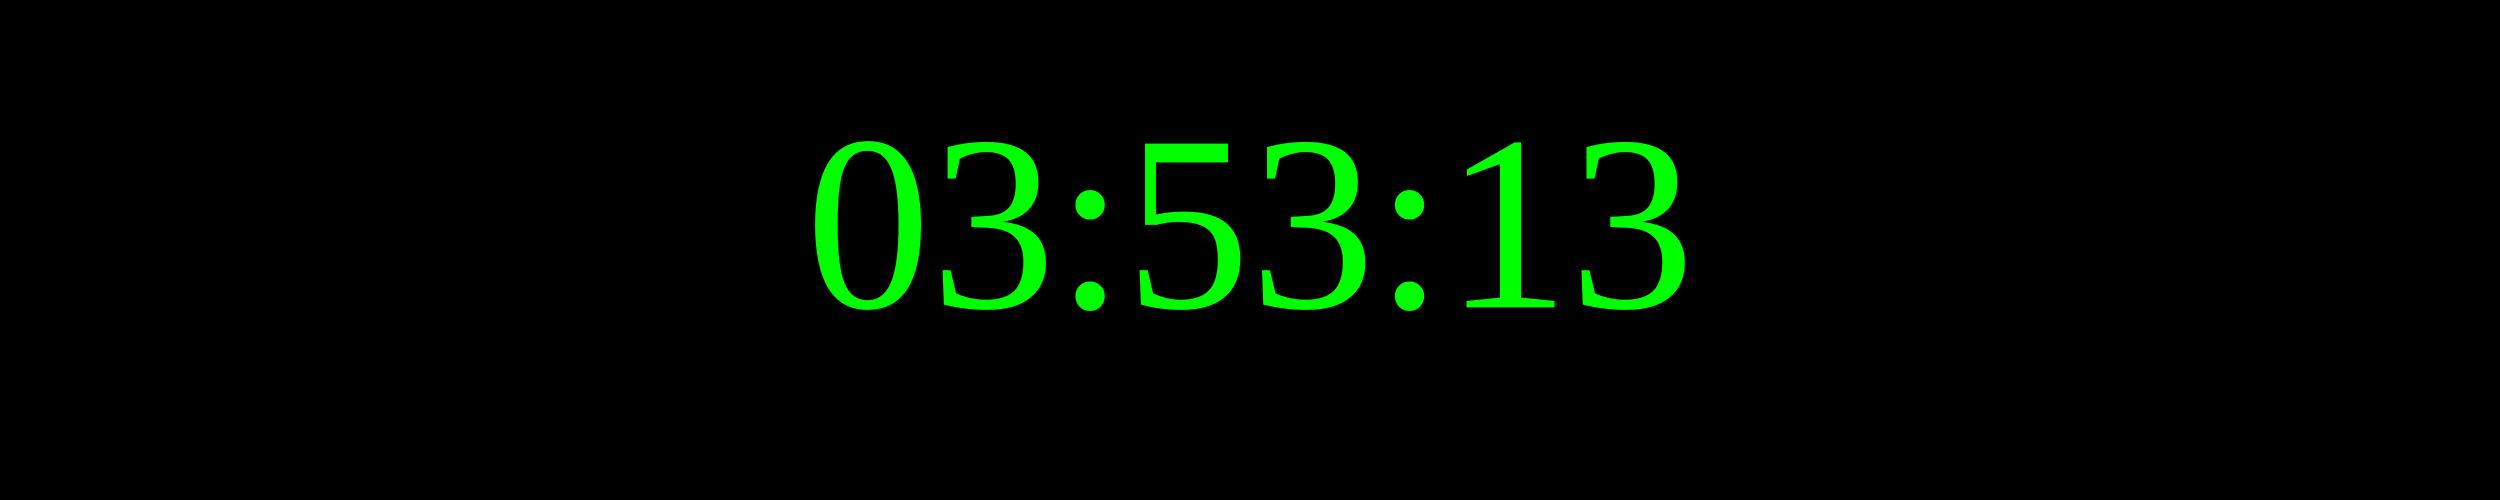
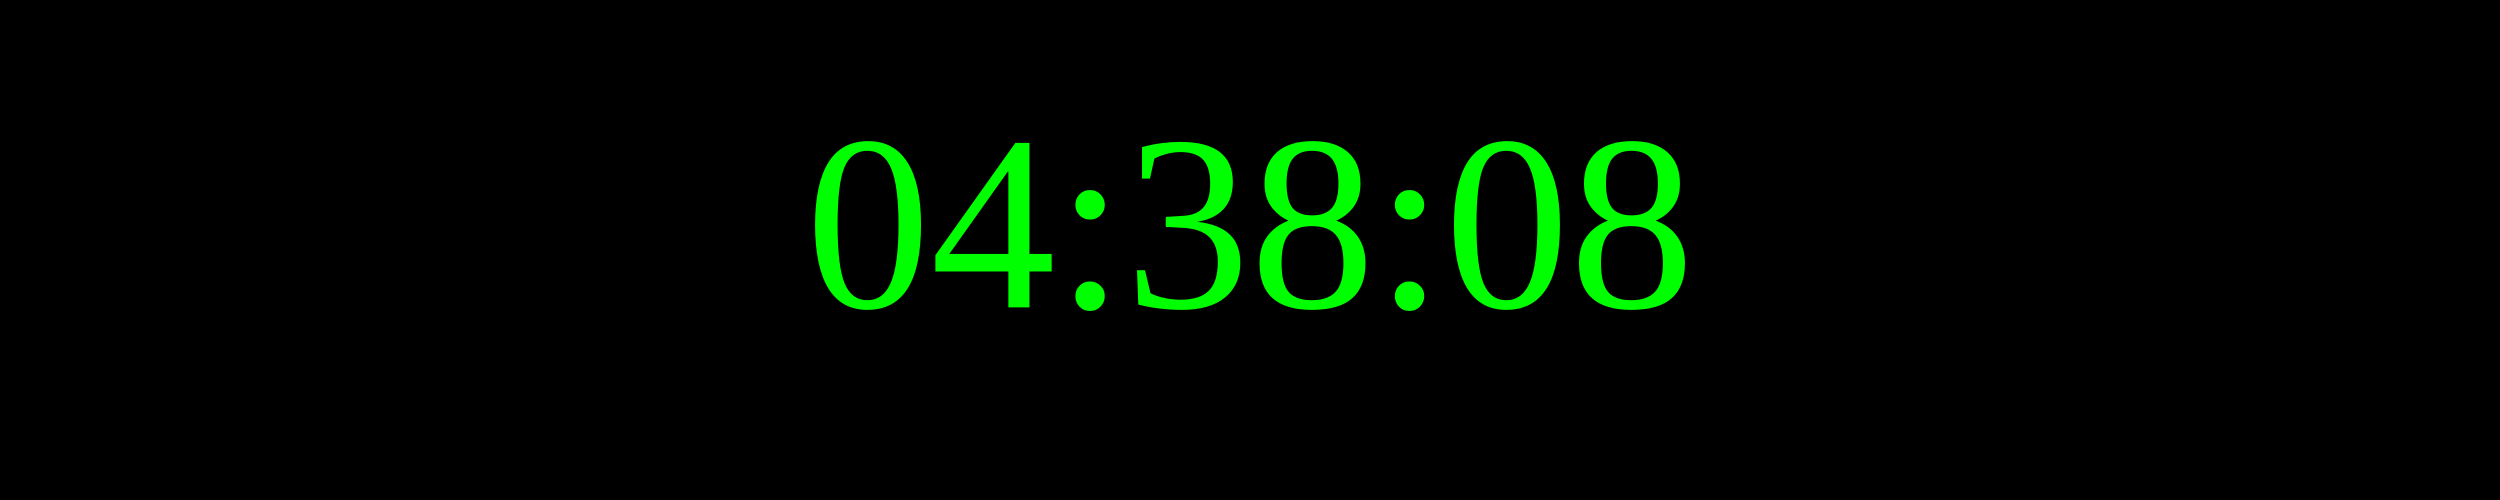
<svg xmlns="http://www.w3.org/2000/svg" width="250" height="50">
  <rect width="100%" height="100%" fill="black" />
  <text x="50%" y="50%" font-size="25" fill="lime" text-anchor="middle" dominant-baseline="middle">
- 03:53:13
+ 04:38:08
</text>
</svg>
